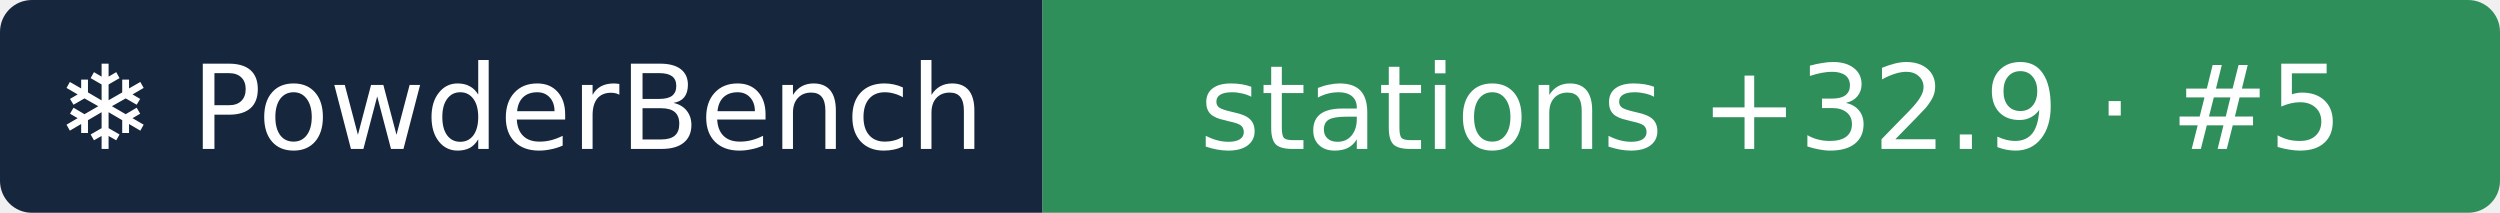
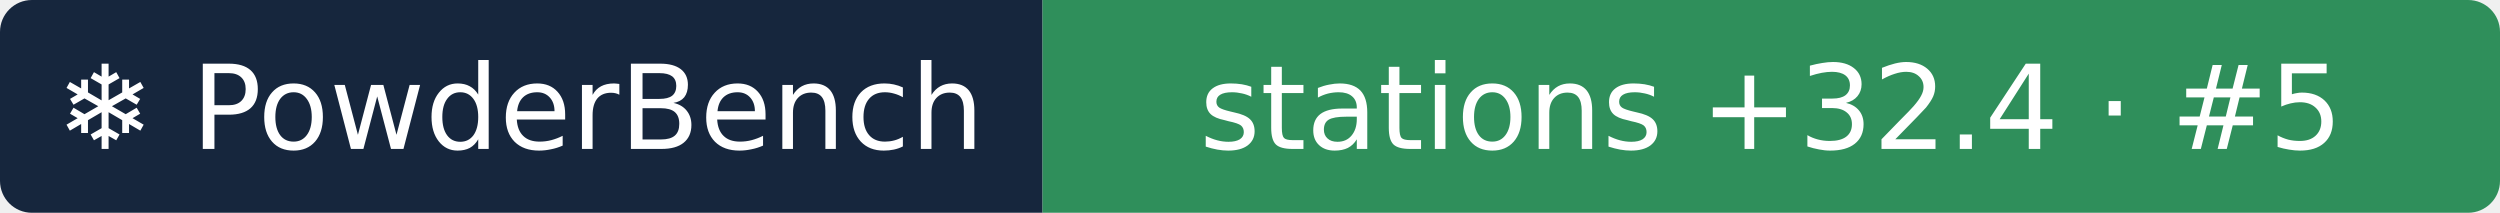
- <svg xmlns="http://www.w3.org/2000/svg" width="235" height="20" role="img" aria-label="❄ PowderBench: stations +32.9 · #5">
+ <svg xmlns="http://www.w3.org/2000/svg" width="235" height="20" role="img" aria-label="❄ PowderBench: stations +32.4 · #5">
  <clipPath id="r">
    <rect width="235" height="20" rx="3" />
  </clipPath>
  <g clip-path="url(#r)">
    <rect width="98" height="20" fill="#16263d" />
    <rect x="98" width="137" height="20" fill="#2f8f5b" />
  </g>
  <g fill="#fff" text-anchor="middle" font-family="Verdana,DejaVu Sans,sans-serif" font-size="11">
    <text x="48.9" y="14">❄ PowderBench</text>
-     <text x="166.5" y="14">stations +32.9 · #5</text>
+     <text x="166.5" y="14">stations +32.4 · #5</text>
  </g>
</svg>
